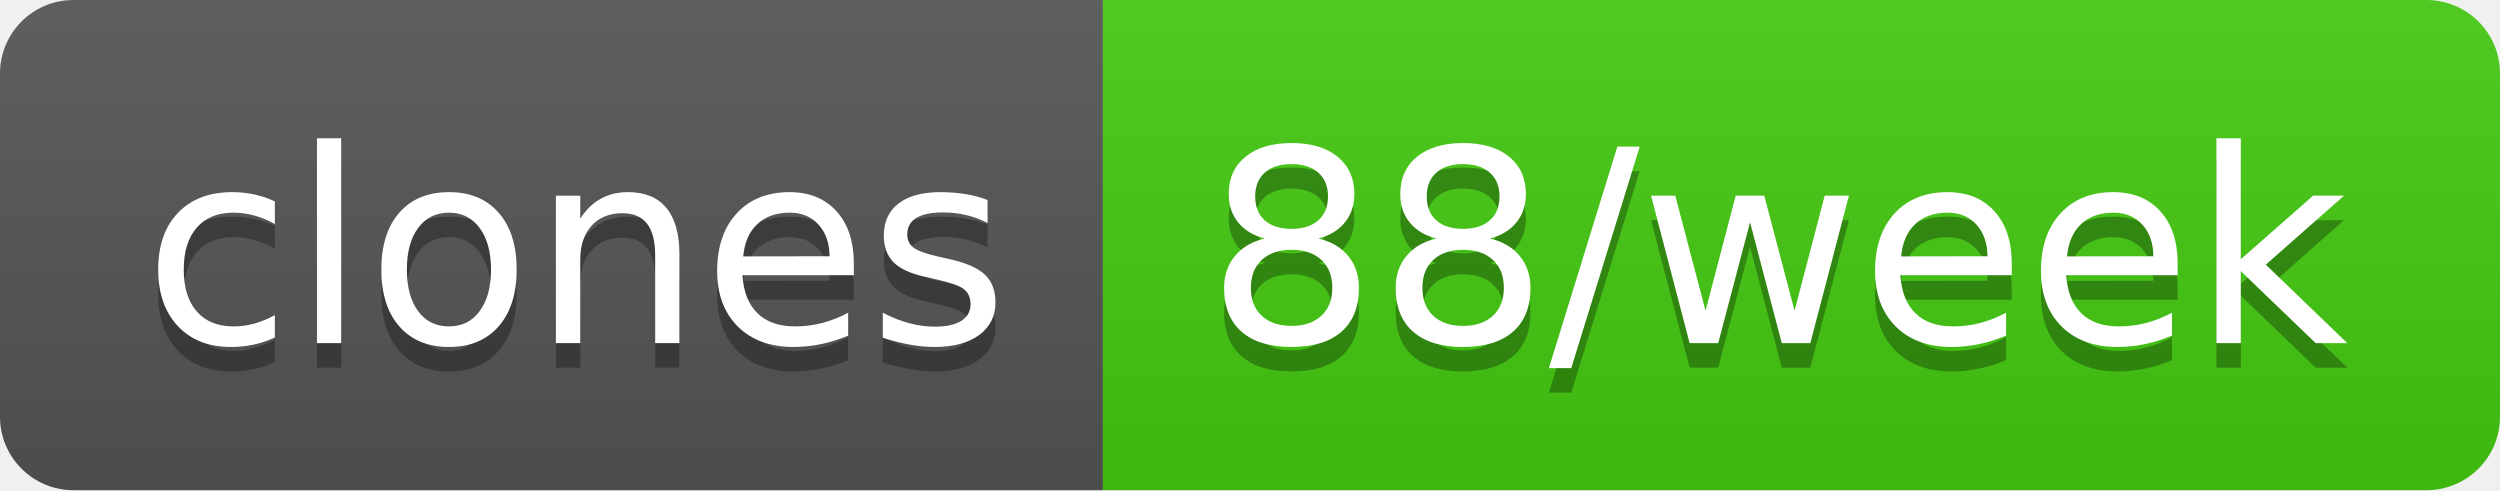
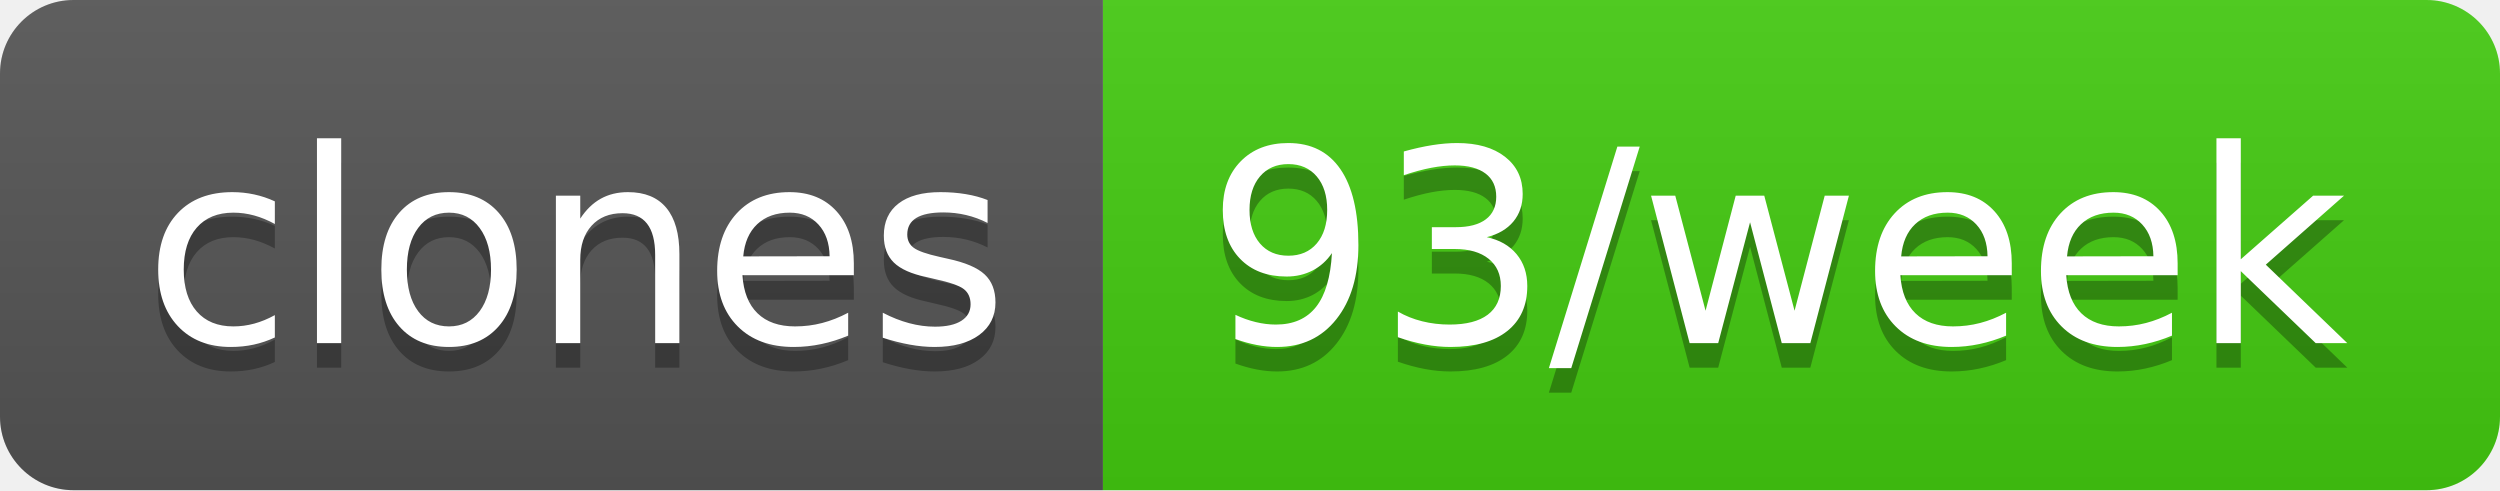
- <svg xmlns="http://www.w3.org/2000/svg" width="102" height="20" role="img" aria-label="clones: 88/week">
+ <svg xmlns="http://www.w3.org/2000/svg" width="102" height="20" role="img" aria-label="clones: 93/week">
  <linearGradient id="s" x2="0" y2="100%">
    <stop offset="0" stop-color="#bbb" stop-opacity=".1" />
    <stop offset="1" stop-opacity=".1" />
  </linearGradient>
  <clipPath id="r">
    <rect width="102" height="20" rx="3" fill="#fff" />
  </clipPath>
  <g clip-path="url(#r)">
    <rect width="45" height="20" fill="#555" />
    <rect x="45" width="57" height="20" fill="#4c1" />
    <rect width="102" height="20" fill="url(#s)" />
  </g>
  <g fill="#fff" text-anchor="middle" font-family="Verdana,Geneva,DejaVu Sans,sans-serif" text-rendering="geometricPrecision" font-size="110">
    <text aria-hidden="true" x="235" y="150" fill="#010101" fill-opacity=".3" transform="scale(.1)" textLength="350">clones</text>
    <text x="235" y="140" transform="scale(.1)" fill="#fff" textLength="350">clones</text>
-     <text aria-hidden="true" x="725" y="150" fill="#010101" fill-opacity=".3" transform="scale(.1)" textLength="470">88/week</text>
-     <text x="725" y="140" transform="scale(.1)" fill="#fff" textLength="470">88/week</text>
+     <text aria-hidden="true" x="725" y="150" fill="#010101" fill-opacity=".3" transform="scale(.1)" textLength="470">93/week</text>
+     <text x="725" y="140" transform="scale(.1)" fill="#fff" textLength="470">93/week</text>
  </g>
</svg>
